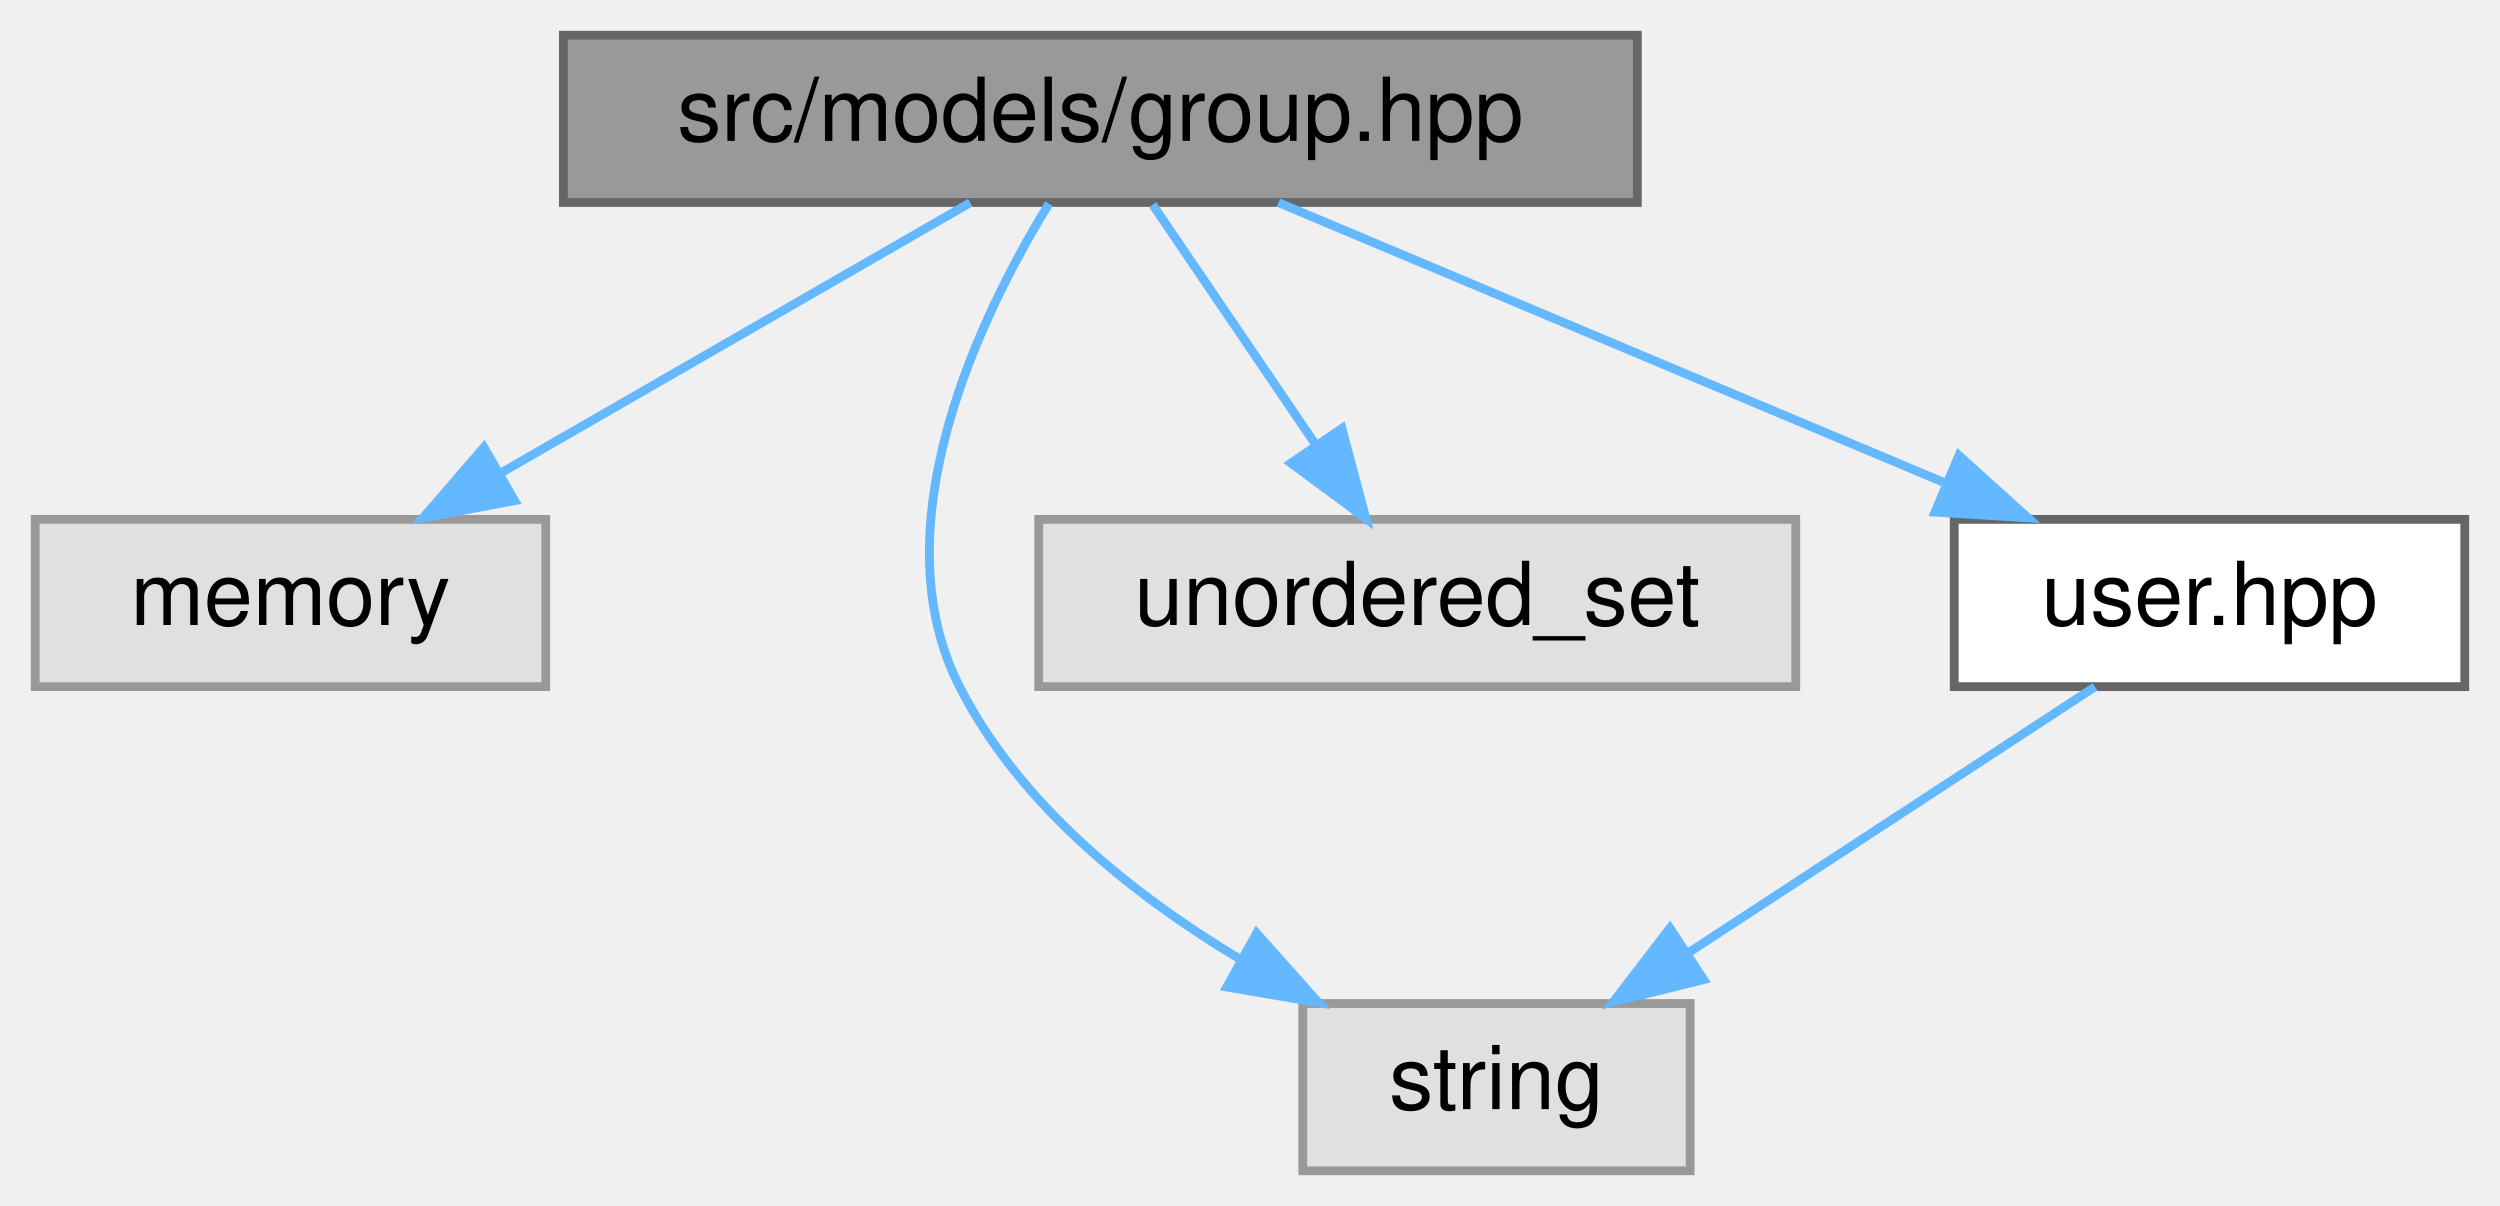
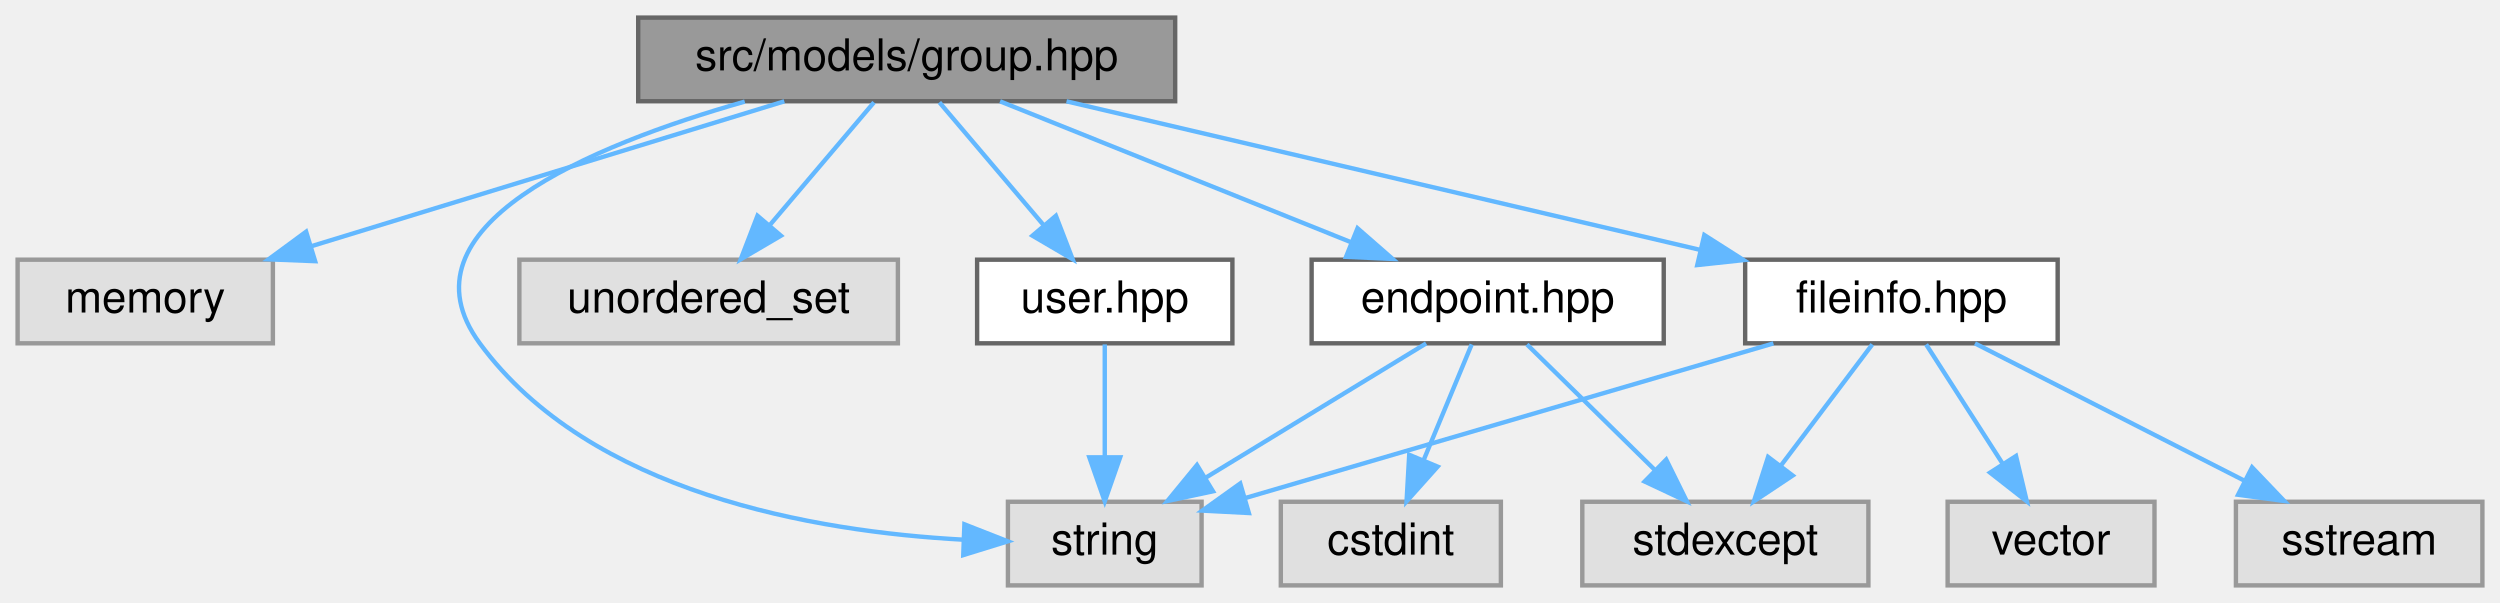
- <svg xmlns="http://www.w3.org/2000/svg" xmlns:xlink="http://www.w3.org/1999/xlink" width="284pt" height="137pt" viewBox="0.00 0.00 284.00 137.00">
+ <svg xmlns="http://www.w3.org/2000/svg" xmlns:xlink="http://www.w3.org/1999/xlink" width="568pt" height="137pt" viewBox="0.00 0.00 568.00 137.00">
  <g id="graph0" class="graph" transform="scale(1 1) rotate(0) translate(4 133)">
    <g id="Node000001" class="node">
      <g id="a_Node000001">
        <a xlink:title=" ">
-           <polygon fill="#999999" stroke="#666666" points="182,-129 60,-129 60,-110 182,-110 182,-129" />
-           <text text-anchor="middle" x="121" y="-117" font-family="Helvetica,sans-Serif" font-size="10.00">src/models/group.hpp</text>
+           <polygon fill="#999999" stroke="#666666" points="263,-129 141,-129 141,-110 263,-110 263,-129" />
+           <text text-anchor="middle" x="202" y="-117" font-family="Helvetica,sans-Serif" font-size="10.00">src/models/group.hpp</text>
        </a>
      </g>
    </g>
    <g id="Node000002" class="node">
      <g id="a_Node000002">
        <a xlink:title=" ">
          <polygon fill="#e0e0e0" stroke="#999999" points="58,-74 0,-74 0,-55 58,-55 58,-74" />
          <text text-anchor="middle" x="29" y="-62" font-family="Helvetica,sans-Serif" font-size="10.00">memory</text>
        </a>
      </g>
    </g>
    <g id="edge1_Node000001_Node000002" class="edge">
      <g id="a_edge1_Node000001_Node000002">
        <a xlink:title=" ">
-           <path fill="none" stroke="#63b8ff" d="M106.22,-109.98C91.82,-101.69 69.69,-88.94 52.81,-79.22" />
-           <polygon fill="#63b8ff" stroke="#63b8ff" points="54.46,-76.13 44.05,-74.17 50.97,-82.19 54.46,-76.13" />
+           <path fill="none" stroke="#63b8ff" d="M174.2,-109.98C145.03,-101.05 99,-86.94 66.6,-77.02" />
+           <polygon fill="#63b8ff" stroke="#63b8ff" points="67.6,-73.66 57.01,-74.08 65.55,-80.36 67.6,-73.66" />
        </a>
      </g>
    </g>
    <g id="Node000003" class="node">
      <g id="a_Node000003">
        <a xlink:title=" ">
-           <polygon fill="#e0e0e0" stroke="#999999" points="188,-19 144,-19 144,0 188,0 188,-19" />
-           <text text-anchor="middle" x="166" y="-7" font-family="Helvetica,sans-Serif" font-size="10.00">string</text>
+           <polygon fill="#e0e0e0" stroke="#999999" points="269,-19 225,-19 225,0 269,0 269,-19" />
+           <text text-anchor="middle" x="247" y="-7" font-family="Helvetica,sans-Serif" font-size="10.00">string</text>
        </a>
      </g>
    </g>
    <g id="edge2_Node000001_Node000003" class="edge">
      <g id="a_edge2_Node000001_Node000003">
        <a xlink:title=" ">
-           <path fill="none" stroke="#63b8ff" d="M115.16,-109.86C107.4,-97.22 95.73,-73.24 105,-55 111.77,-41.68 124.6,-31.41 136.75,-24.1" />
-           <polygon fill="#63b8ff" stroke="#63b8ff" points="138.75,-26.99 145.8,-19.09 135.36,-20.87 138.75,-26.99" />
+           <path fill="none" stroke="#63b8ff" d="M165.21,-109.92C130.21,-99.95 85.58,-81.44 105,-55 130.05,-20.9 181.17,-12.22 214.74,-10.39" />
+           <polygon fill="#63b8ff" stroke="#63b8ff" points="215.11,-13.88 224.97,-10.01 214.85,-6.88 215.11,-13.88" />
        </a>
      </g>
    </g>
    <g id="Node000004" class="node">
      <g id="a_Node000004">
        <a xlink:title=" ">
          <polygon fill="#e0e0e0" stroke="#999999" points="200,-74 114,-74 114,-55 200,-55 200,-74" />
          <text text-anchor="middle" x="157" y="-62" font-family="Helvetica,sans-Serif" font-size="10.00">unordered_set</text>
        </a>
      </g>
    </g>
    <g id="edge3_Node000001_Node000004" class="edge">
      <g id="a_edge3_Node000001_Node000004">
        <a xlink:title=" ">
-           <path fill="none" stroke="#63b8ff" d="M126.94,-109.75C131.98,-102.34 139.34,-91.5 145.51,-82.41" />
-           <polygon fill="#63b8ff" stroke="#63b8ff" points="148.44,-84.33 151.17,-74.09 142.65,-80.39 148.44,-84.33" />
+           <path fill="none" stroke="#63b8ff" d="M194.57,-109.75C188.15,-102.18 178.69,-91.05 170.88,-81.84" />
+           <polygon fill="#63b8ff" stroke="#63b8ff" points="173.43,-79.45 164.29,-74.09 168.1,-83.98 173.43,-79.45" />
        </a>
      </g>
    </g>
    <g id="Node000005" class="node">
      <g id="a_Node000005">
+         <a xlink:href="endpoint_8hpp.html" target="_top" xlink:title=" ">
+           <polygon fill="white" stroke="#666666" points="374,-74 294,-74 294,-55 374,-55 374,-74" />
+           <text text-anchor="middle" x="334" y="-62" font-family="Helvetica,sans-Serif" font-size="10.00">endpoint.hpp</text>
+         </a>
+       </g>
+     </g>
+     <g id="edge4_Node000001_Node000005" class="edge">
+       <g id="a_edge4_Node000001_Node000005">
+         <a xlink:title=" ">
+           <path fill="none" stroke="#63b8ff" d="M223.21,-109.98C244.73,-101.34 278.28,-87.87 302.83,-78.02" />
+           <polygon fill="#63b8ff" stroke="#63b8ff" points="304.43,-81.14 312.41,-74.17 301.82,-74.65 304.43,-81.14" />
+         </a>
+       </g>
+     </g>
+     <g id="Node000008" class="node">
+       <g id="a_Node000008">
+         <a xlink:href="fileinfo_8hpp.html" target="_top" xlink:title=" ">
+           <polygon fill="white" stroke="#666666" points="463.5,-74 392.5,-74 392.5,-55 463.5,-55 463.5,-74" />
+           <text text-anchor="middle" x="428" y="-62" font-family="Helvetica,sans-Serif" font-size="10.00">fileinfo.hpp</text>
+         </a>
+       </g>
+     </g>
+     <g id="edge8_Node000001_Node000008" class="edge">
+       <g id="a_edge8_Node000001_Node000008">
+         <a xlink:title=" ">
+           <path fill="none" stroke="#63b8ff" d="M238.31,-109.98C277.47,-100.8 339.89,-86.16 382.35,-76.21" />
+           <polygon fill="#63b8ff" stroke="#63b8ff" points="383.22,-79.6 392.15,-73.91 381.62,-72.78 383.22,-79.6" />
+         </a>
+       </g>
+     </g>
+     <g id="Node000011" class="node">
+       <g id="a_Node000011">
        <a xlink:href="user_8hpp.html" target="_top" xlink:title=" ">
          <polygon fill="white" stroke="#666666" points="276,-74 218,-74 218,-55 276,-55 276,-74" />
          <text text-anchor="middle" x="247" y="-62" font-family="Helvetica,sans-Serif" font-size="10.00">user.hpp</text>
        </a>
      </g>
    </g>
-     <g id="edge4_Node000001_Node000005" class="edge">
-       <g id="a_edge4_Node000001_Node000005">
-         <a xlink:title=" ">
-           <path fill="none" stroke="#63b8ff" d="M141.24,-109.98C161.7,-101.38 193.53,-87.99 216.93,-78.15" />
-           <polygon fill="#63b8ff" stroke="#63b8ff" points="218.53,-81.27 226.39,-74.17 215.81,-74.82 218.53,-81.27" />
-         </a>
-       </g>
-     </g>
-     <g id="edge5_Node000005_Node000003" class="edge">
-       <g id="a_edge5_Node000005_Node000003">
-         <a xlink:title=" ">
-           <path fill="none" stroke="#63b8ff" d="M233.99,-54.98C221.54,-46.84 202.54,-34.41 187.79,-24.76" />
-           <polygon fill="#63b8ff" stroke="#63b8ff" points="189.54,-21.72 179.25,-19.17 185.7,-27.57 189.54,-21.72" />
+     <g id="edge13_Node000001_Node000011" class="edge">
+       <g id="a_edge13_Node000001_Node000011">
+         <a xlink:title=" ">
+           <path fill="none" stroke="#63b8ff" d="M209.43,-109.75C215.85,-102.18 225.31,-91.05 233.12,-81.84" />
+           <polygon fill="#63b8ff" stroke="#63b8ff" points="235.9,-83.98 239.71,-74.09 230.57,-79.45 235.9,-83.98" />
+         </a>
+       </g>
+     </g>
+     <g id="edge7_Node000005_Node000003" class="edge">
+       <g id="a_edge7_Node000005_Node000003">
+         <a xlink:title=" ">
+           <path fill="none" stroke="#63b8ff" d="M320.02,-54.98C306.53,-46.77 285.87,-34.18 269.96,-24.49" />
+           <polygon fill="#63b8ff" stroke="#63b8ff" points="271.59,-21.38 261.23,-19.17 267.95,-27.36 271.59,-21.38" />
+         </a>
+       </g>
+     </g>
+     <g id="Node000006" class="node">
+       <g id="a_Node000006">
+         <a xlink:title=" ">
+           <polygon fill="#e0e0e0" stroke="#999999" points="337,-19 287,-19 287,0 337,0 337,-19" />
+           <text text-anchor="middle" x="312" y="-7" font-family="Helvetica,sans-Serif" font-size="10.00">cstdint</text>
+         </a>
+       </g>
+     </g>
+     <g id="edge5_Node000005_Node000006" class="edge">
+       <g id="a_edge5_Node000005_Node000006">
+         <a xlink:title=" ">
+           <path fill="none" stroke="#63b8ff" d="M330.37,-54.75C327.42,-47.65 323.17,-37.4 319.49,-28.56" />
+           <polygon fill="#63b8ff" stroke="#63b8ff" points="322.63,-26.98 315.57,-19.09 316.17,-29.67 322.63,-26.98" />
+         </a>
+       </g>
+     </g>
+     <g id="Node000007" class="node">
+       <g id="a_Node000007">
+         <a xlink:title=" ">
+           <polygon fill="#e0e0e0" stroke="#999999" points="420.5,-19 355.5,-19 355.5,0 420.5,0 420.5,-19" />
+           <text text-anchor="middle" x="388" y="-7" font-family="Helvetica,sans-Serif" font-size="10.00">stdexcept</text>
+         </a>
+       </g>
+     </g>
+     <g id="edge6_Node000005_Node000007" class="edge">
+       <g id="a_edge6_Node000005_Node000007">
+         <a xlink:title=" ">
+           <path fill="none" stroke="#63b8ff" d="M342.92,-54.75C350.78,-47.03 362.43,-35.6 371.92,-26.28" />
+           <polygon fill="#63b8ff" stroke="#63b8ff" points="374.56,-28.59 379.25,-19.09 369.66,-23.6 374.56,-28.59" />
+         </a>
+       </g>
+     </g>
+     <g id="edge11_Node000008_Node000003" class="edge">
+       <g id="a_edge11_Node000008_Node000003">
+         <a xlink:title=" ">
+           <path fill="none" stroke="#63b8ff" d="M398.92,-54.98C366.14,-45.39 312.99,-29.82 279.04,-19.88" />
+           <polygon fill="#63b8ff" stroke="#63b8ff" points="279.74,-16.44 269.16,-16.99 277.78,-23.16 279.74,-16.44" />
+         </a>
+       </g>
+     </g>
+     <g id="edge10_Node000008_Node000007" class="edge">
+       <g id="a_edge10_Node000008_Node000007">
+         <a xlink:title=" ">
+           <path fill="none" stroke="#63b8ff" d="M421.39,-54.75C415.74,-47.26 407.46,-36.28 400.55,-27.13" />
+           <polygon fill="#63b8ff" stroke="#63b8ff" points="403.3,-24.96 394.48,-19.09 397.71,-29.18 403.3,-24.96" />
+         </a>
+       </g>
+     </g>
+     <g id="Node000009" class="node">
+       <g id="a_Node000009">
+         <a xlink:title=" ">
+           <polygon fill="#e0e0e0" stroke="#999999" points="560,-19 504,-19 504,0 560,0 560,-19" />
+           <text text-anchor="middle" x="532" y="-7" font-family="Helvetica,sans-Serif" font-size="10.00">sstream</text>
+         </a>
+       </g>
+     </g>
+     <g id="edge9_Node000008_Node000009" class="edge">
+       <g id="a_edge9_Node000008_Node000009">
+         <a xlink:title=" ">
+           <path fill="none" stroke="#63b8ff" d="M444.71,-54.98C461.21,-46.57 486.7,-33.59 505.88,-23.81" />
+           <polygon fill="#63b8ff" stroke="#63b8ff" points="507.67,-26.83 514.99,-19.17 504.49,-20.59 507.67,-26.83" />
+         </a>
+       </g>
+     </g>
+     <g id="Node000010" class="node">
+       <g id="a_Node000010">
+         <a xlink:title=" ">
+           <polygon fill="#e0e0e0" stroke="#999999" points="485.5,-19 438.5,-19 438.5,0 485.5,0 485.5,-19" />
+           <text text-anchor="middle" x="462" y="-7" font-family="Helvetica,sans-Serif" font-size="10.00">vector</text>
+         </a>
+       </g>
+     </g>
+     <g id="edge12_Node000008_Node000010" class="edge">
+       <g id="a_edge12_Node000008_Node000010">
+         <a xlink:title=" ">
+           <path fill="none" stroke="#63b8ff" d="M433.61,-54.75C438.32,-47.42 445.17,-36.73 450.97,-27.7" />
+           <polygon fill="#63b8ff" stroke="#63b8ff" points="454.04,-29.4 456.49,-19.09 448.14,-25.62 454.04,-29.4" />
+         </a>
+       </g>
+     </g>
+     <g id="edge14_Node000011_Node000003" class="edge">
+       <g id="a_edge14_Node000011_Node000003">
+         <a xlink:title=" ">
+           <path fill="none" stroke="#63b8ff" d="M247,-54.75C247,-47.8 247,-37.85 247,-29.13" />
+           <polygon fill="#63b8ff" stroke="#63b8ff" points="250.5,-29.09 247,-19.09 243.5,-29.09 250.5,-29.09" />
        </a>
      </g>
    </g>
  </g>
</svg>
